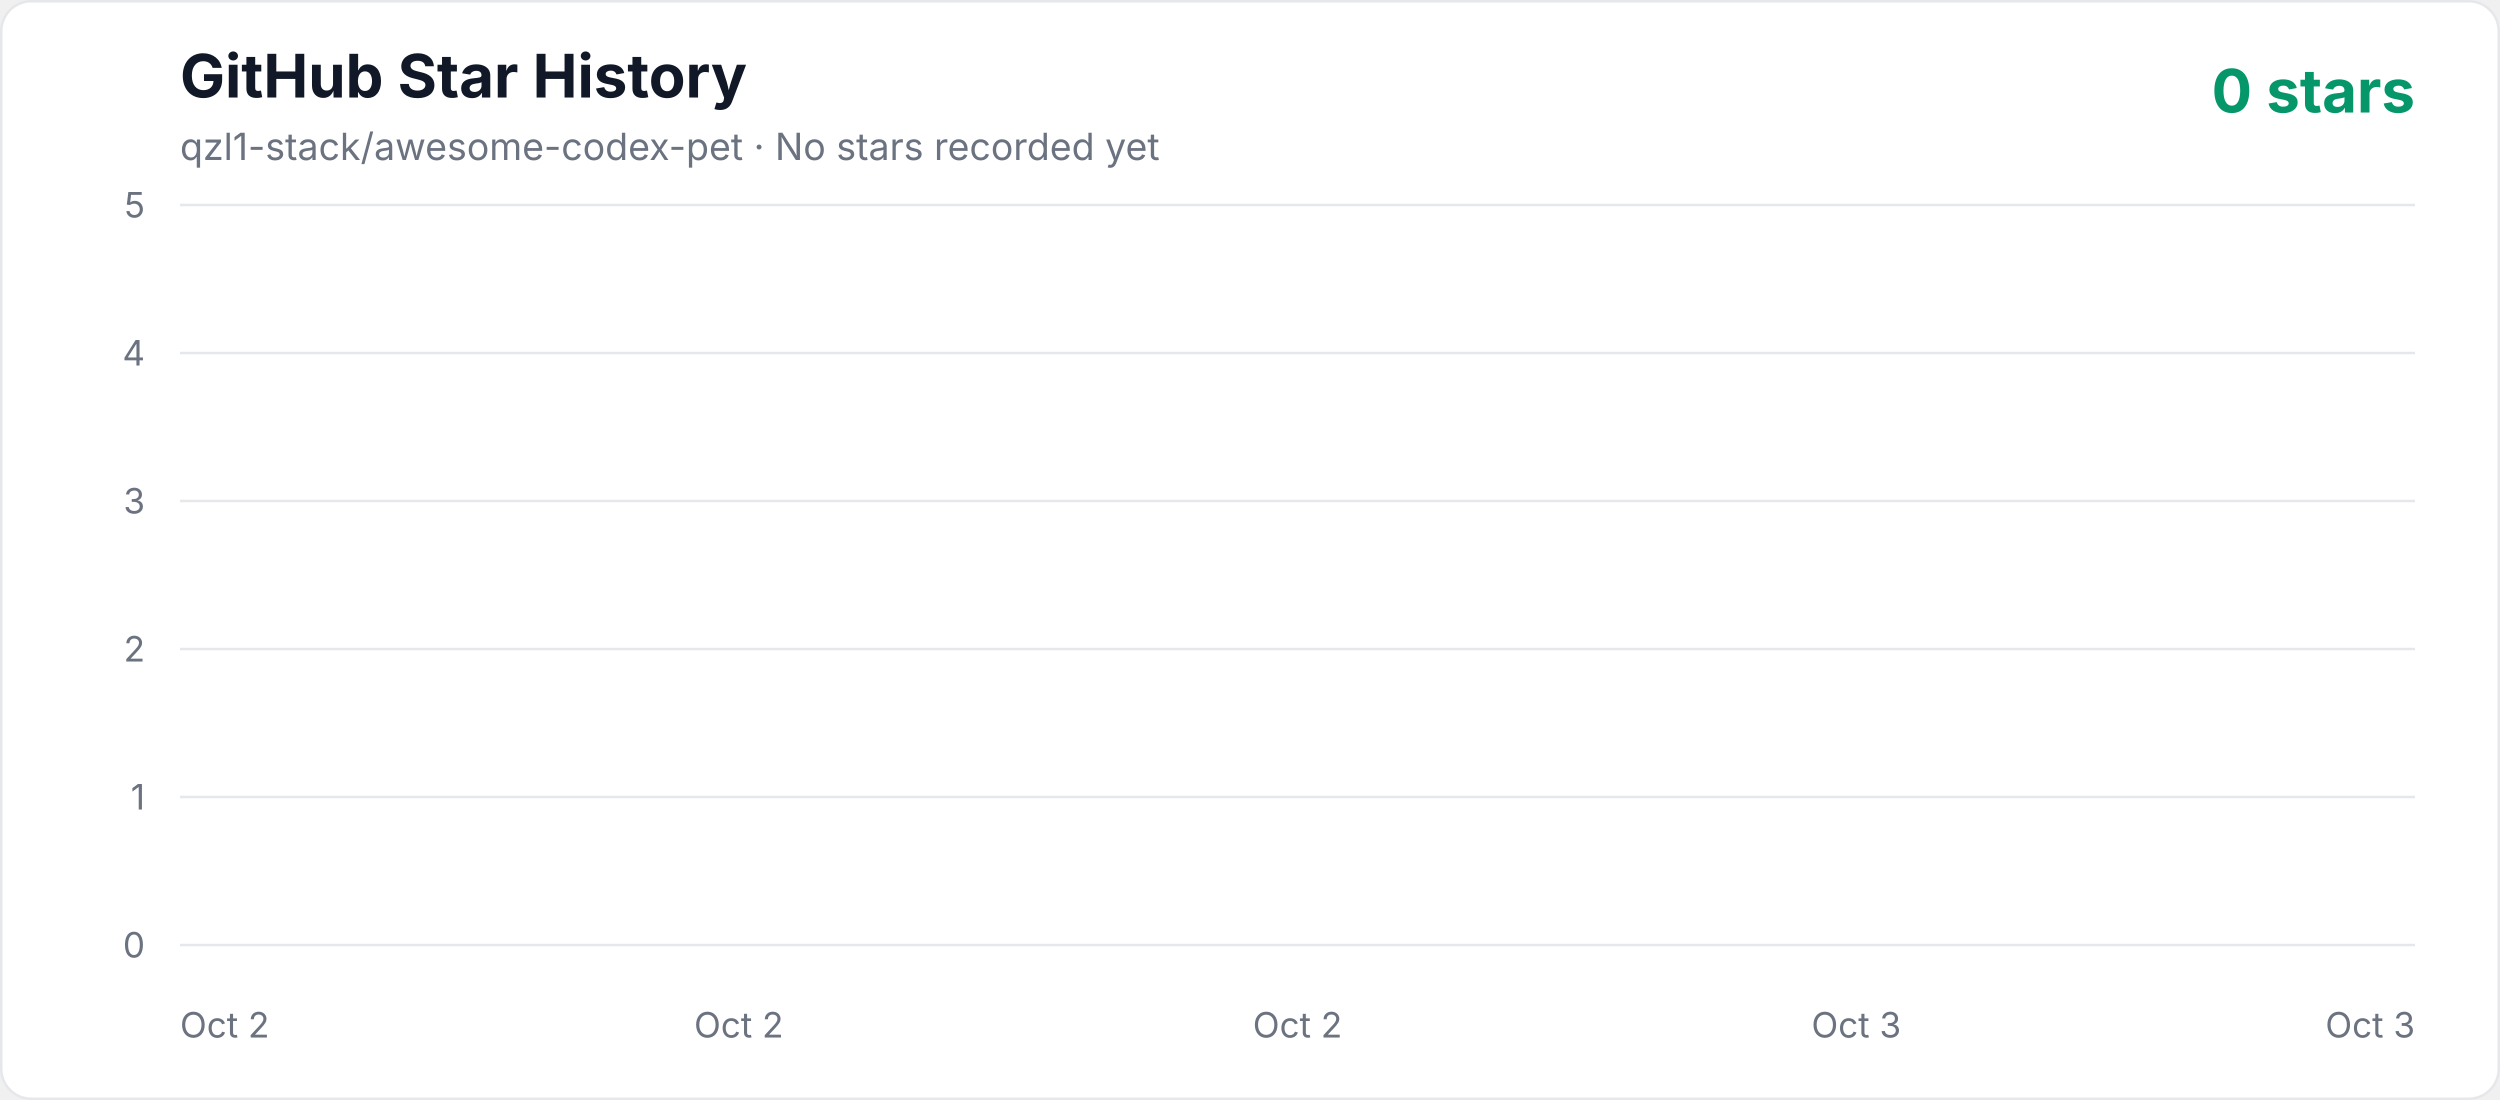
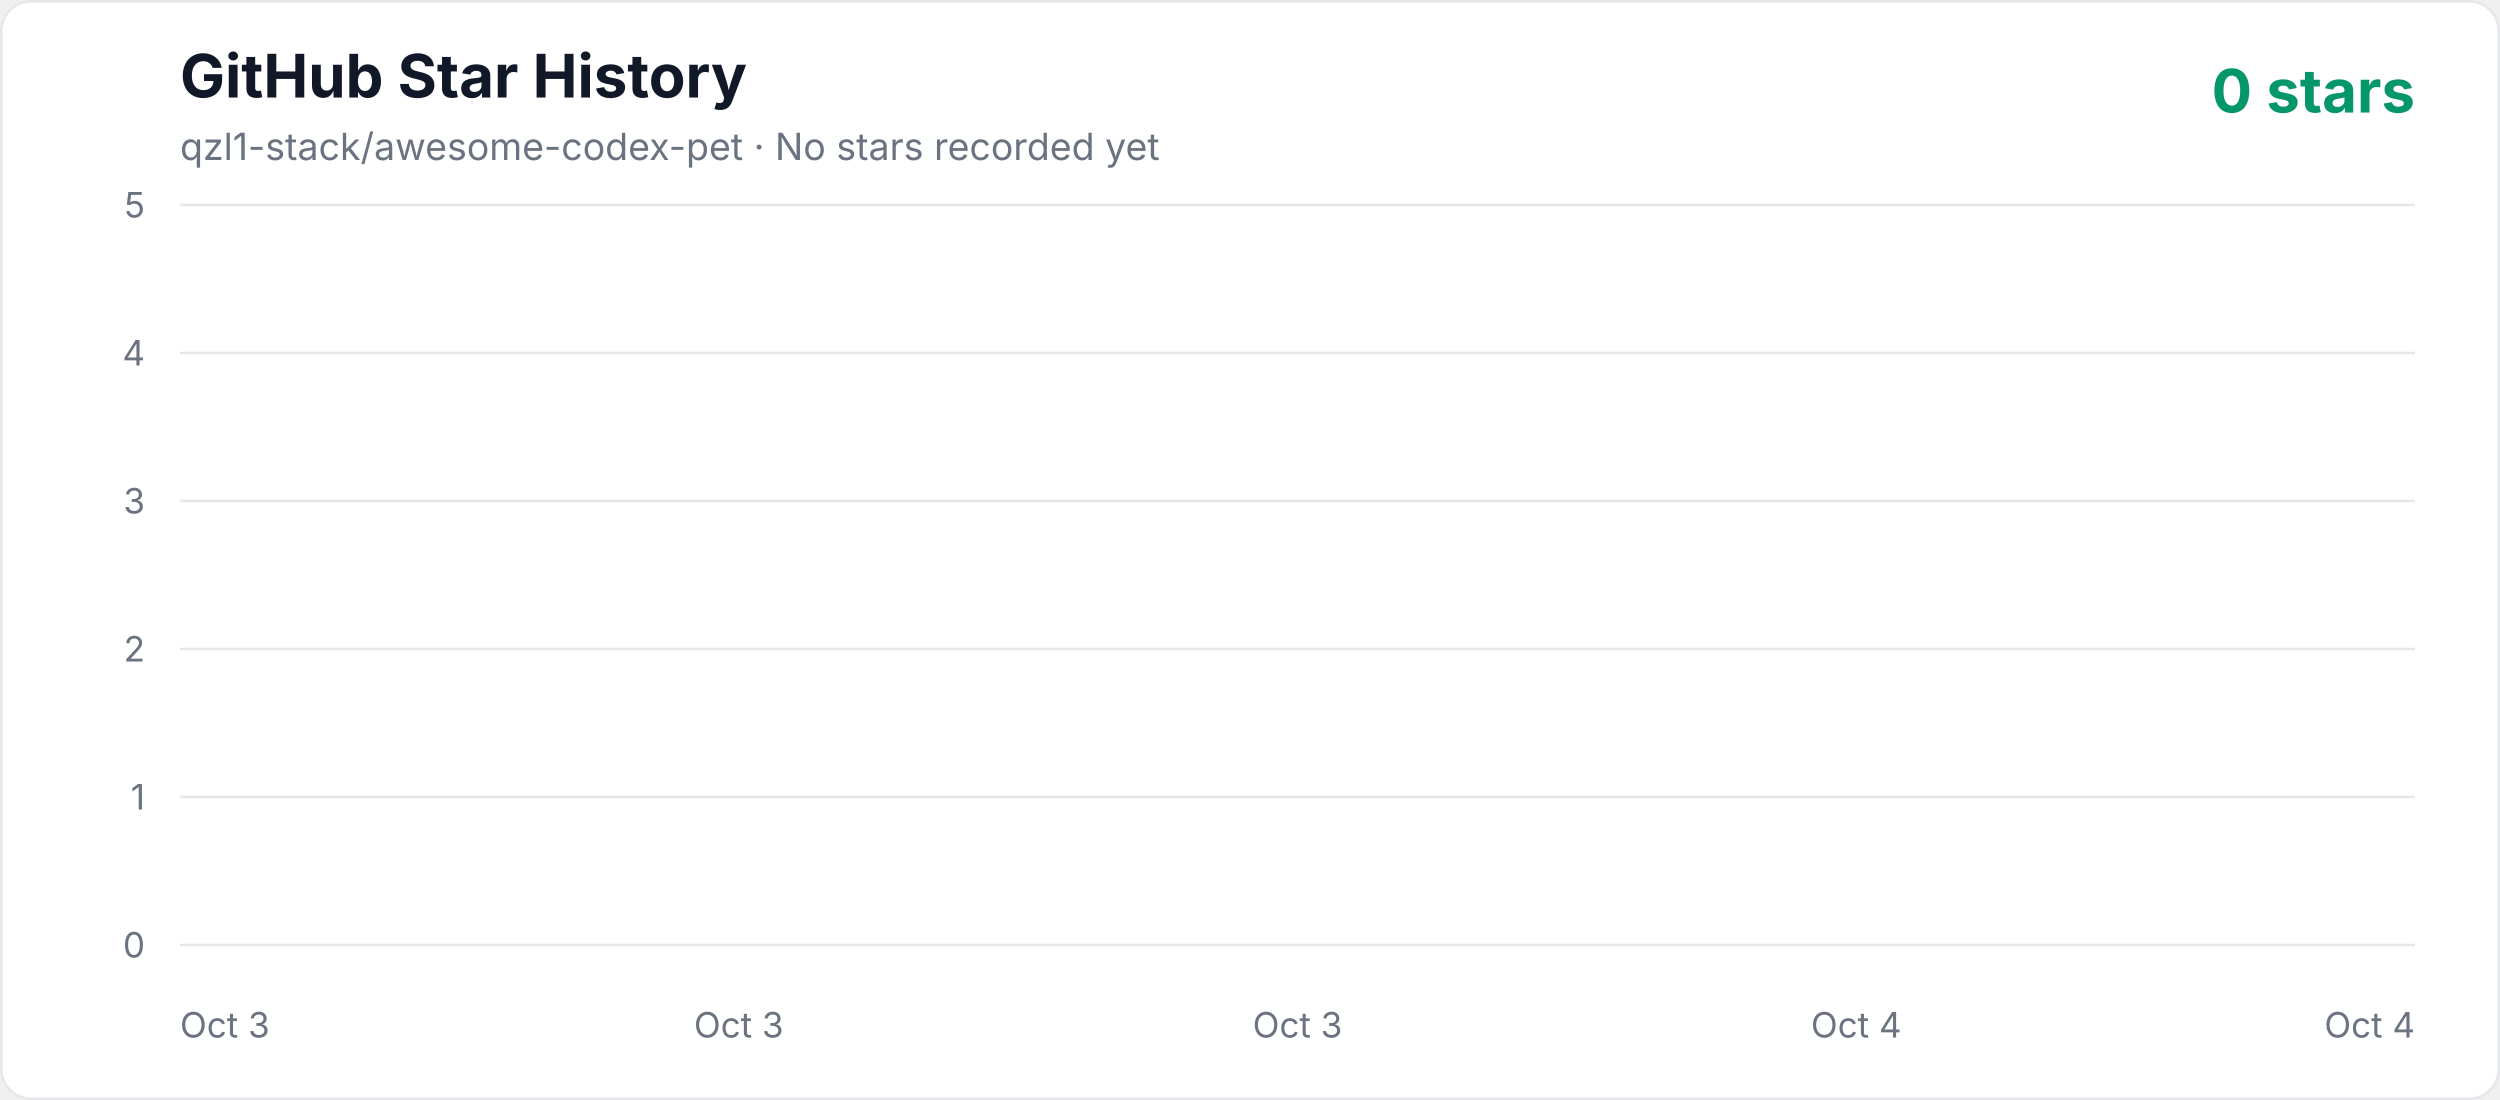
<svg xmlns="http://www.w3.org/2000/svg" width="1000" height="440" viewBox="0 0 1000 440" role="img" aria-labelledby="title description">
  <defs>
    <linearGradient id="area" x1="0" y1="0" x2="0" y2="1">
      <stop offset="0%" stop-color="#10b981" stop-opacity="0.3" />
      <stop offset="100%" stop-color="#10b981" stop-opacity="0.02" />
    </linearGradient>
    <style>
      .axis { fill: #6b7280; font: 14px -apple-system, BlinkMacSystemFont, "Segoe UI", sans-serif; }
      .title { fill: #111827; font: 700 24px -apple-system, BlinkMacSystemFont, "Segoe UI", sans-serif; }
      .subtitle { fill: #6b7280; font: 15px -apple-system, BlinkMacSystemFont, "Segoe UI", sans-serif; }
      .count { fill: #059669; font: 700 24px -apple-system, BlinkMacSystemFont, "Segoe UI", sans-serif; }
    </style>
  </defs>
  <rect x="0.5" y="0.5" width="999" height="439" rx="12" fill="#ffffff" stroke="#e5e7eb" />
  <text x="72" y="39" class="title">GitHub Star History</text>
  <text x="72" y="64" class="subtitle">qzl1-stack/awesome-codex-pet · No stars recorded yet</text>
  <text x="966" y="45" text-anchor="end" class="count">0 stars</text>
  <line x1="72" y1="378" x2="966" y2="378" stroke="#e5e7eb" stroke-width="1" />
  <text x="58" y="383" text-anchor="end" class="axis">0</text>
  <line x1="72" y1="318.8" x2="966" y2="318.8" stroke="#e5e7eb" stroke-width="1" />
  <text x="58" y="323.8" text-anchor="end" class="axis">1</text>
  <line x1="72" y1="259.6" x2="966" y2="259.6" stroke="#e5e7eb" stroke-width="1" />
  <text x="58" y="264.6" text-anchor="end" class="axis">2</text>
  <line x1="72" y1="200.4" x2="966" y2="200.4" stroke="#e5e7eb" stroke-width="1" />
  <text x="58" y="205.4" text-anchor="end" class="axis">3</text>
  <line x1="72" y1="141.2" x2="966" y2="141.2" stroke="#e5e7eb" stroke-width="1" />
  <text x="58" y="146.2" text-anchor="end" class="axis">4</text>
  <line x1="72" y1="82" x2="966" y2="82" stroke="#e5e7eb" stroke-width="1" />
  <text x="58" y="87" text-anchor="end" class="axis">5</text>
-   <text x="72" y="415" text-anchor="start" class="axis">Oct 2</text>
-   <text x="295.5" y="415" text-anchor="middle" class="axis">Oct 2</text>
-   <text x="519" y="415" text-anchor="middle" class="axis">Oct 2</text>
-   <text x="742.5" y="415" text-anchor="middle" class="axis">Oct 3</text>
-   <text x="966" y="415" text-anchor="end" class="axis">Oct 3</text>
+   <text x="72" y="415" text-anchor="start" class="axis">Oct 3</text>
+   <text x="295.5" y="415" text-anchor="middle" class="axis">Oct 3</text>
+   <text x="519" y="415" text-anchor="middle" class="axis">Oct 3</text>
+   <text x="742.5" y="415" text-anchor="middle" class="axis">Oct 4</text>
+   <text x="966" y="415" text-anchor="end" class="axis">Oct 4</text>
  <polygon points="72,378 966.00,378" fill="url(#area)" />
  <polyline points="72,378" fill="none" stroke="#10b981" stroke-width="4" stroke-linecap="round" stroke-linejoin="round" />
</svg>
